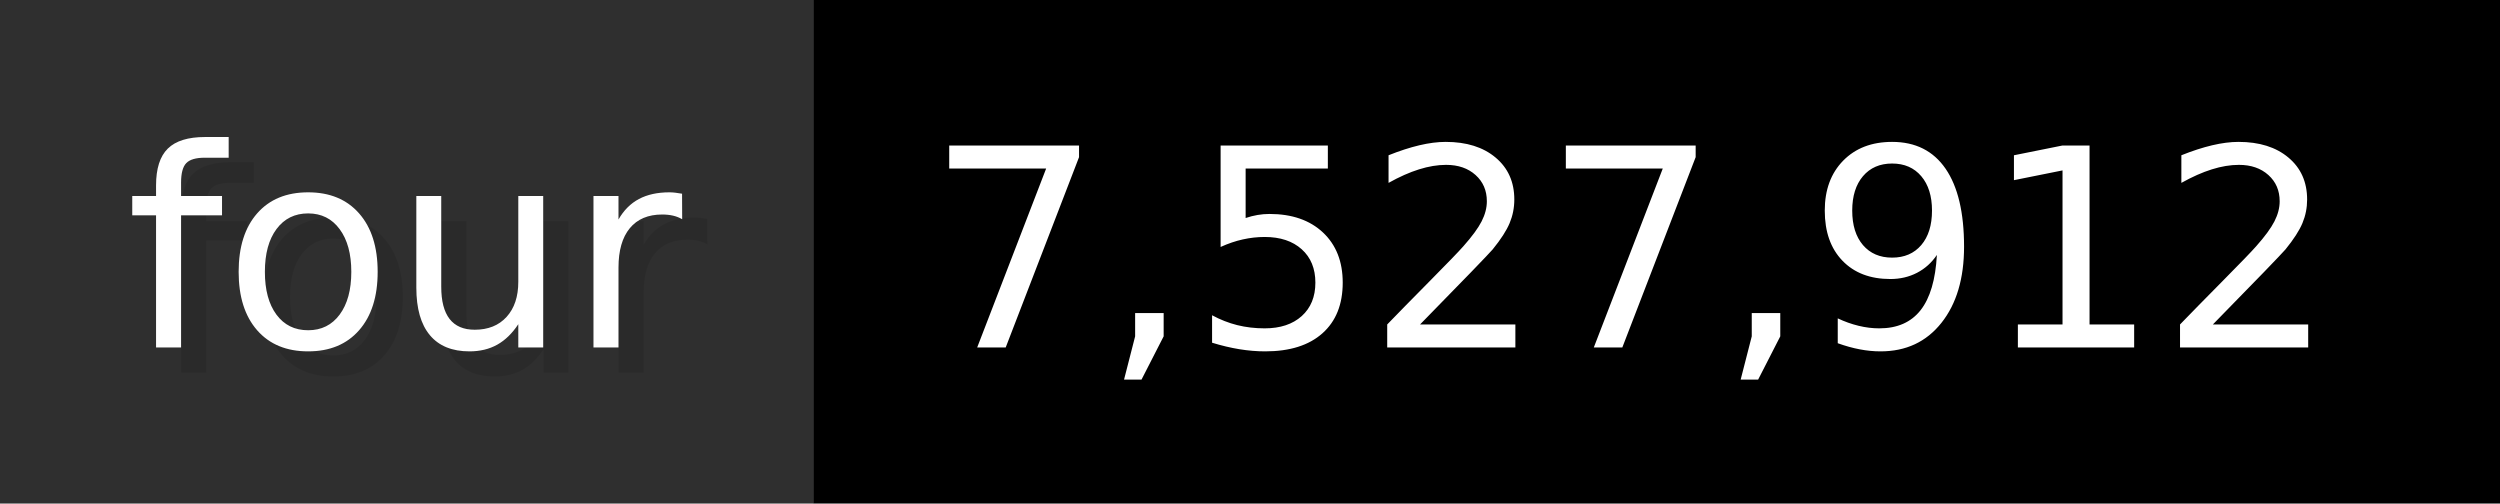
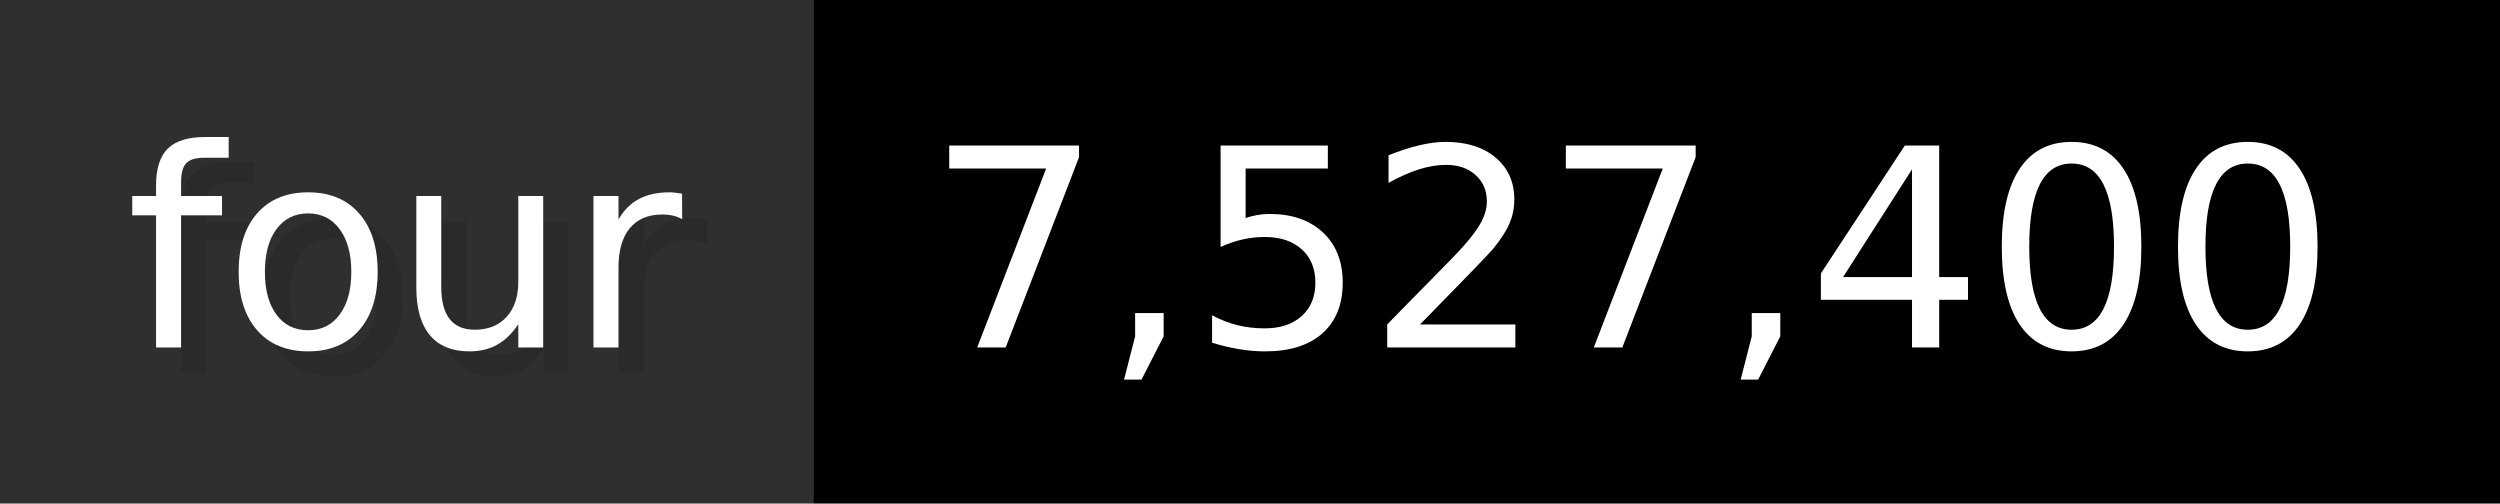
- <svg xmlns="http://www.w3.org/2000/svg" width="99.3" height="20" viewBox="0 0 993 200" role="img" aria-label="four: 7,527,912">
+ <svg xmlns="http://www.w3.org/2000/svg" width="99.3" height="20" viewBox="0 0 993 200" role="img" aria-label="four: 7,527,400">
  <g>
    <rect fill="#2F2F2F" width="323" height="200" />
    <rect fill="#" x="323" width="670" height="200" />
  </g>
  <g aria-hidden="true" fill="#fff" text-anchor="start" font-family="Verdana,DejaVu Sans,sans-serif" font-size="110">
    <text x="60" y="148" textLength="223" fill="#000" opacity="0.1">four</text>
    <text x="50" y="138" textLength="223">four</text>
-     <text x="378" y="148" textLength="570" fill="#000" opacity="0.1">7,527,912</text>
-     <text x="368" y="138" textLength="570">7,527,912</text>
+     <text x="378" y="148" textLength="570" fill="#000" opacity="0.1">7,527,400</text>
+     <text x="368" y="138" textLength="570">7,527,400</text>
  </g>
</svg>
